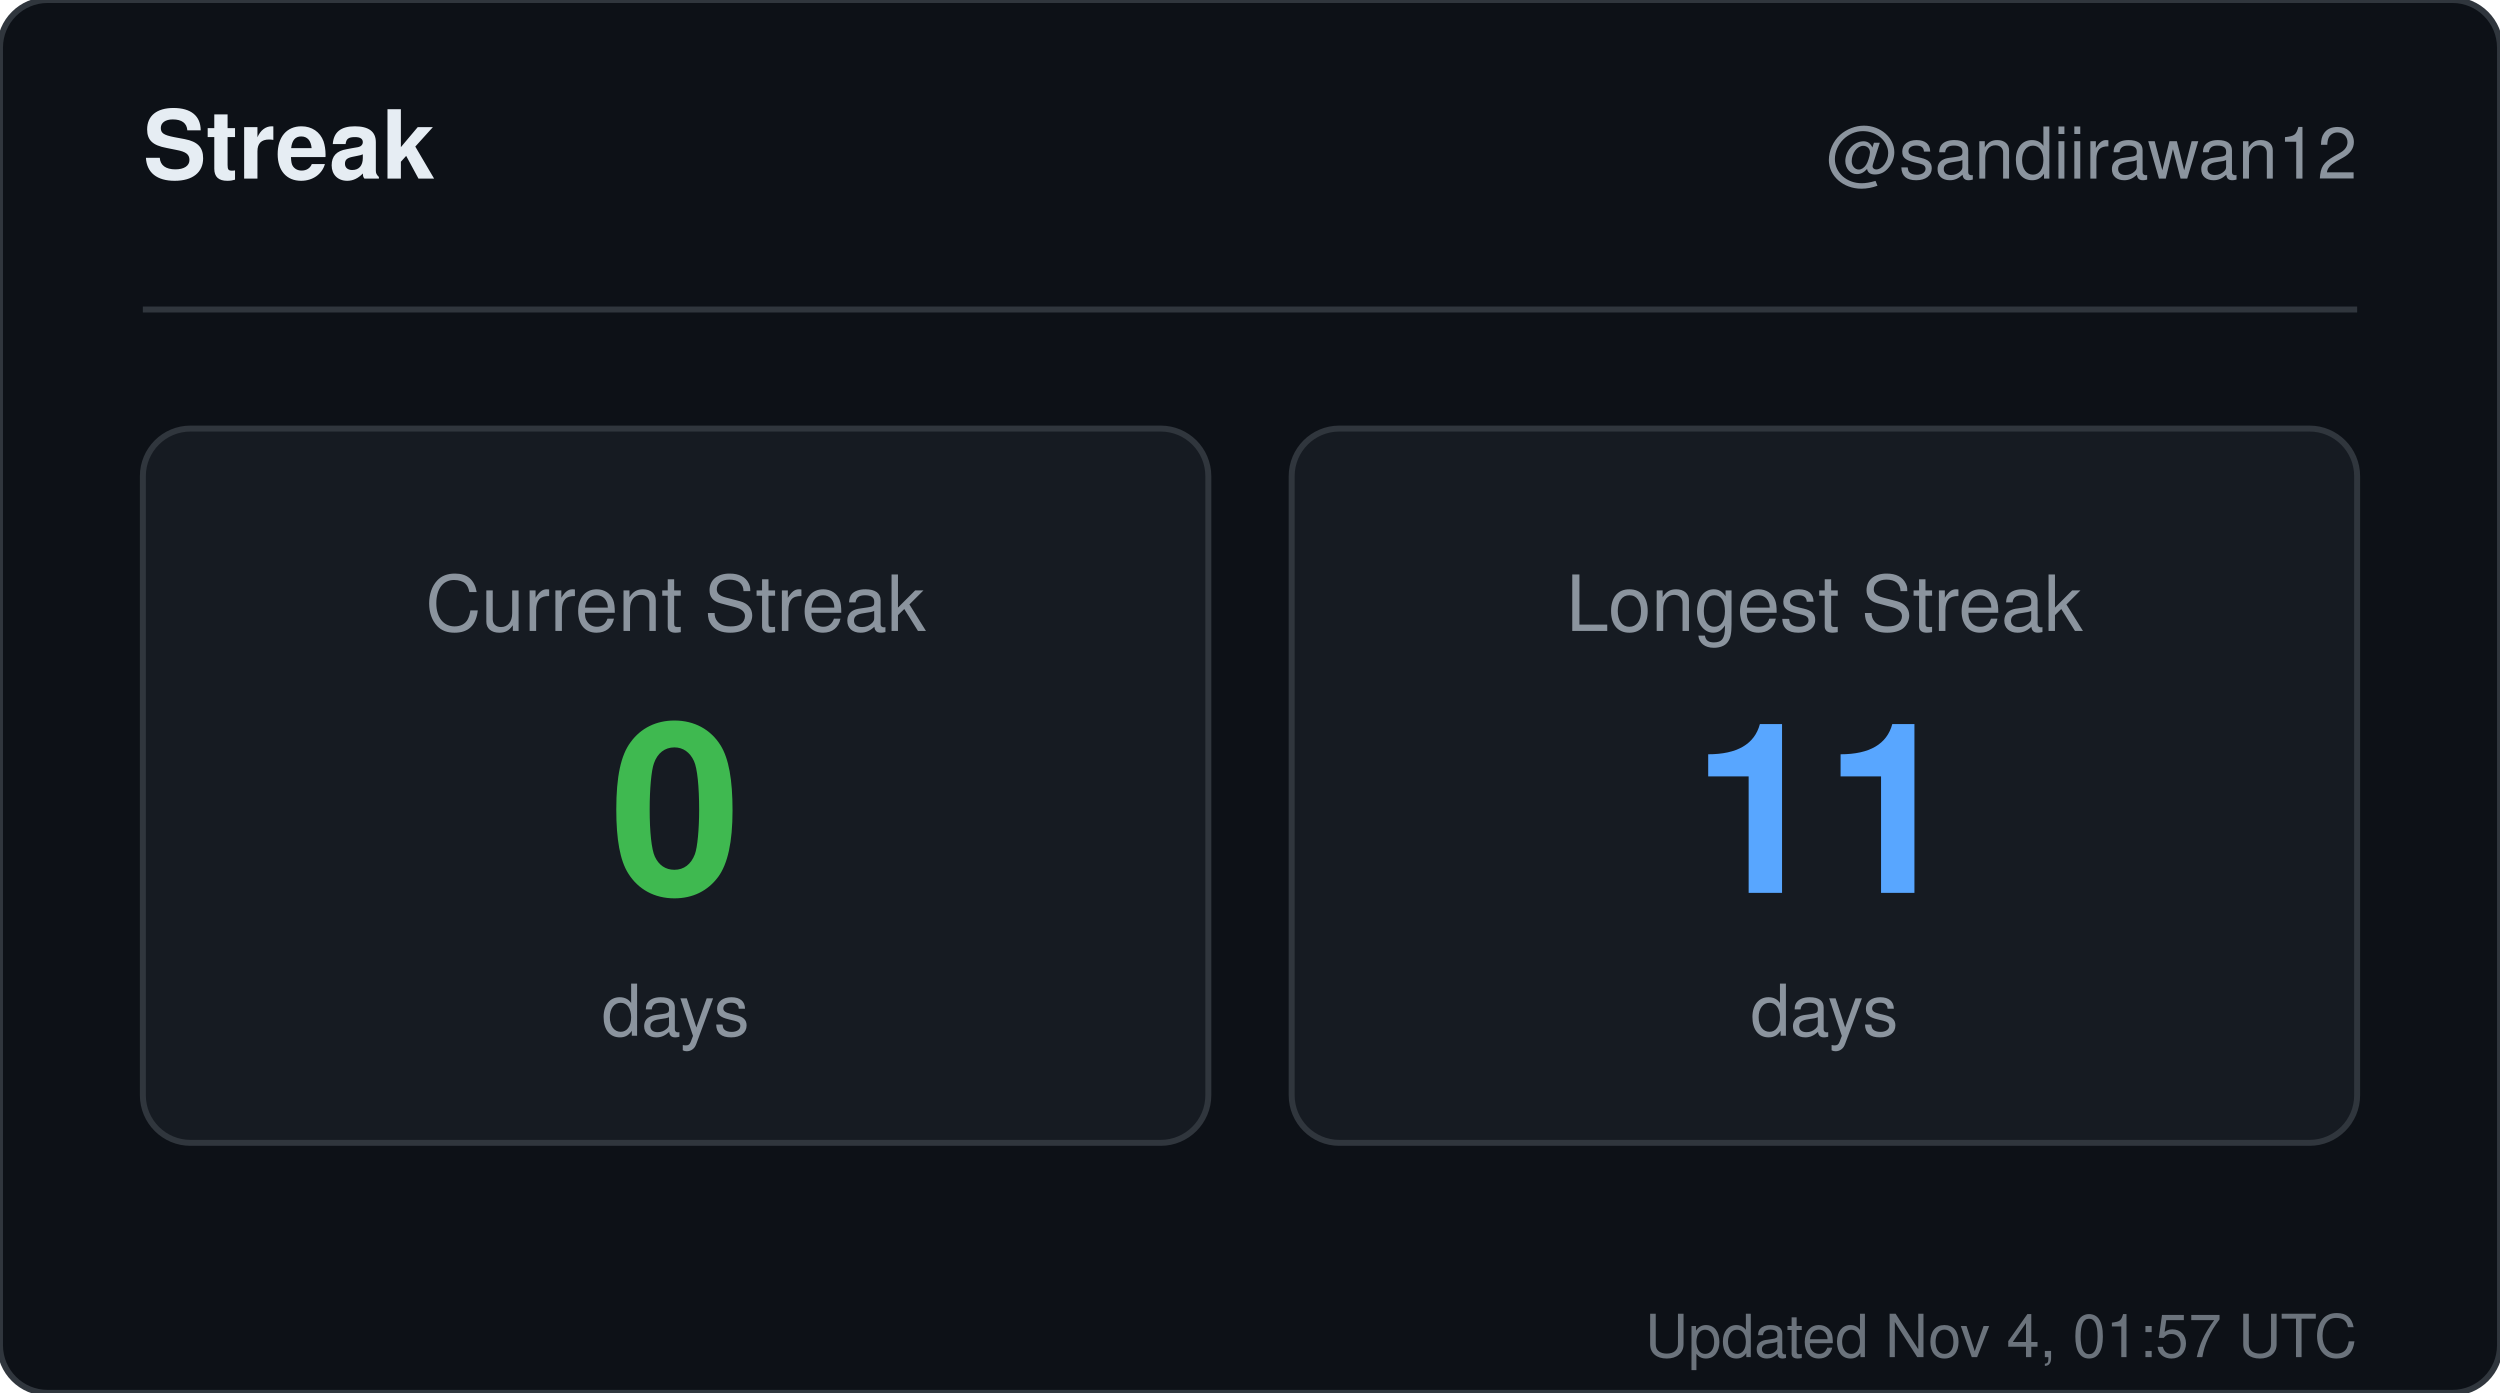
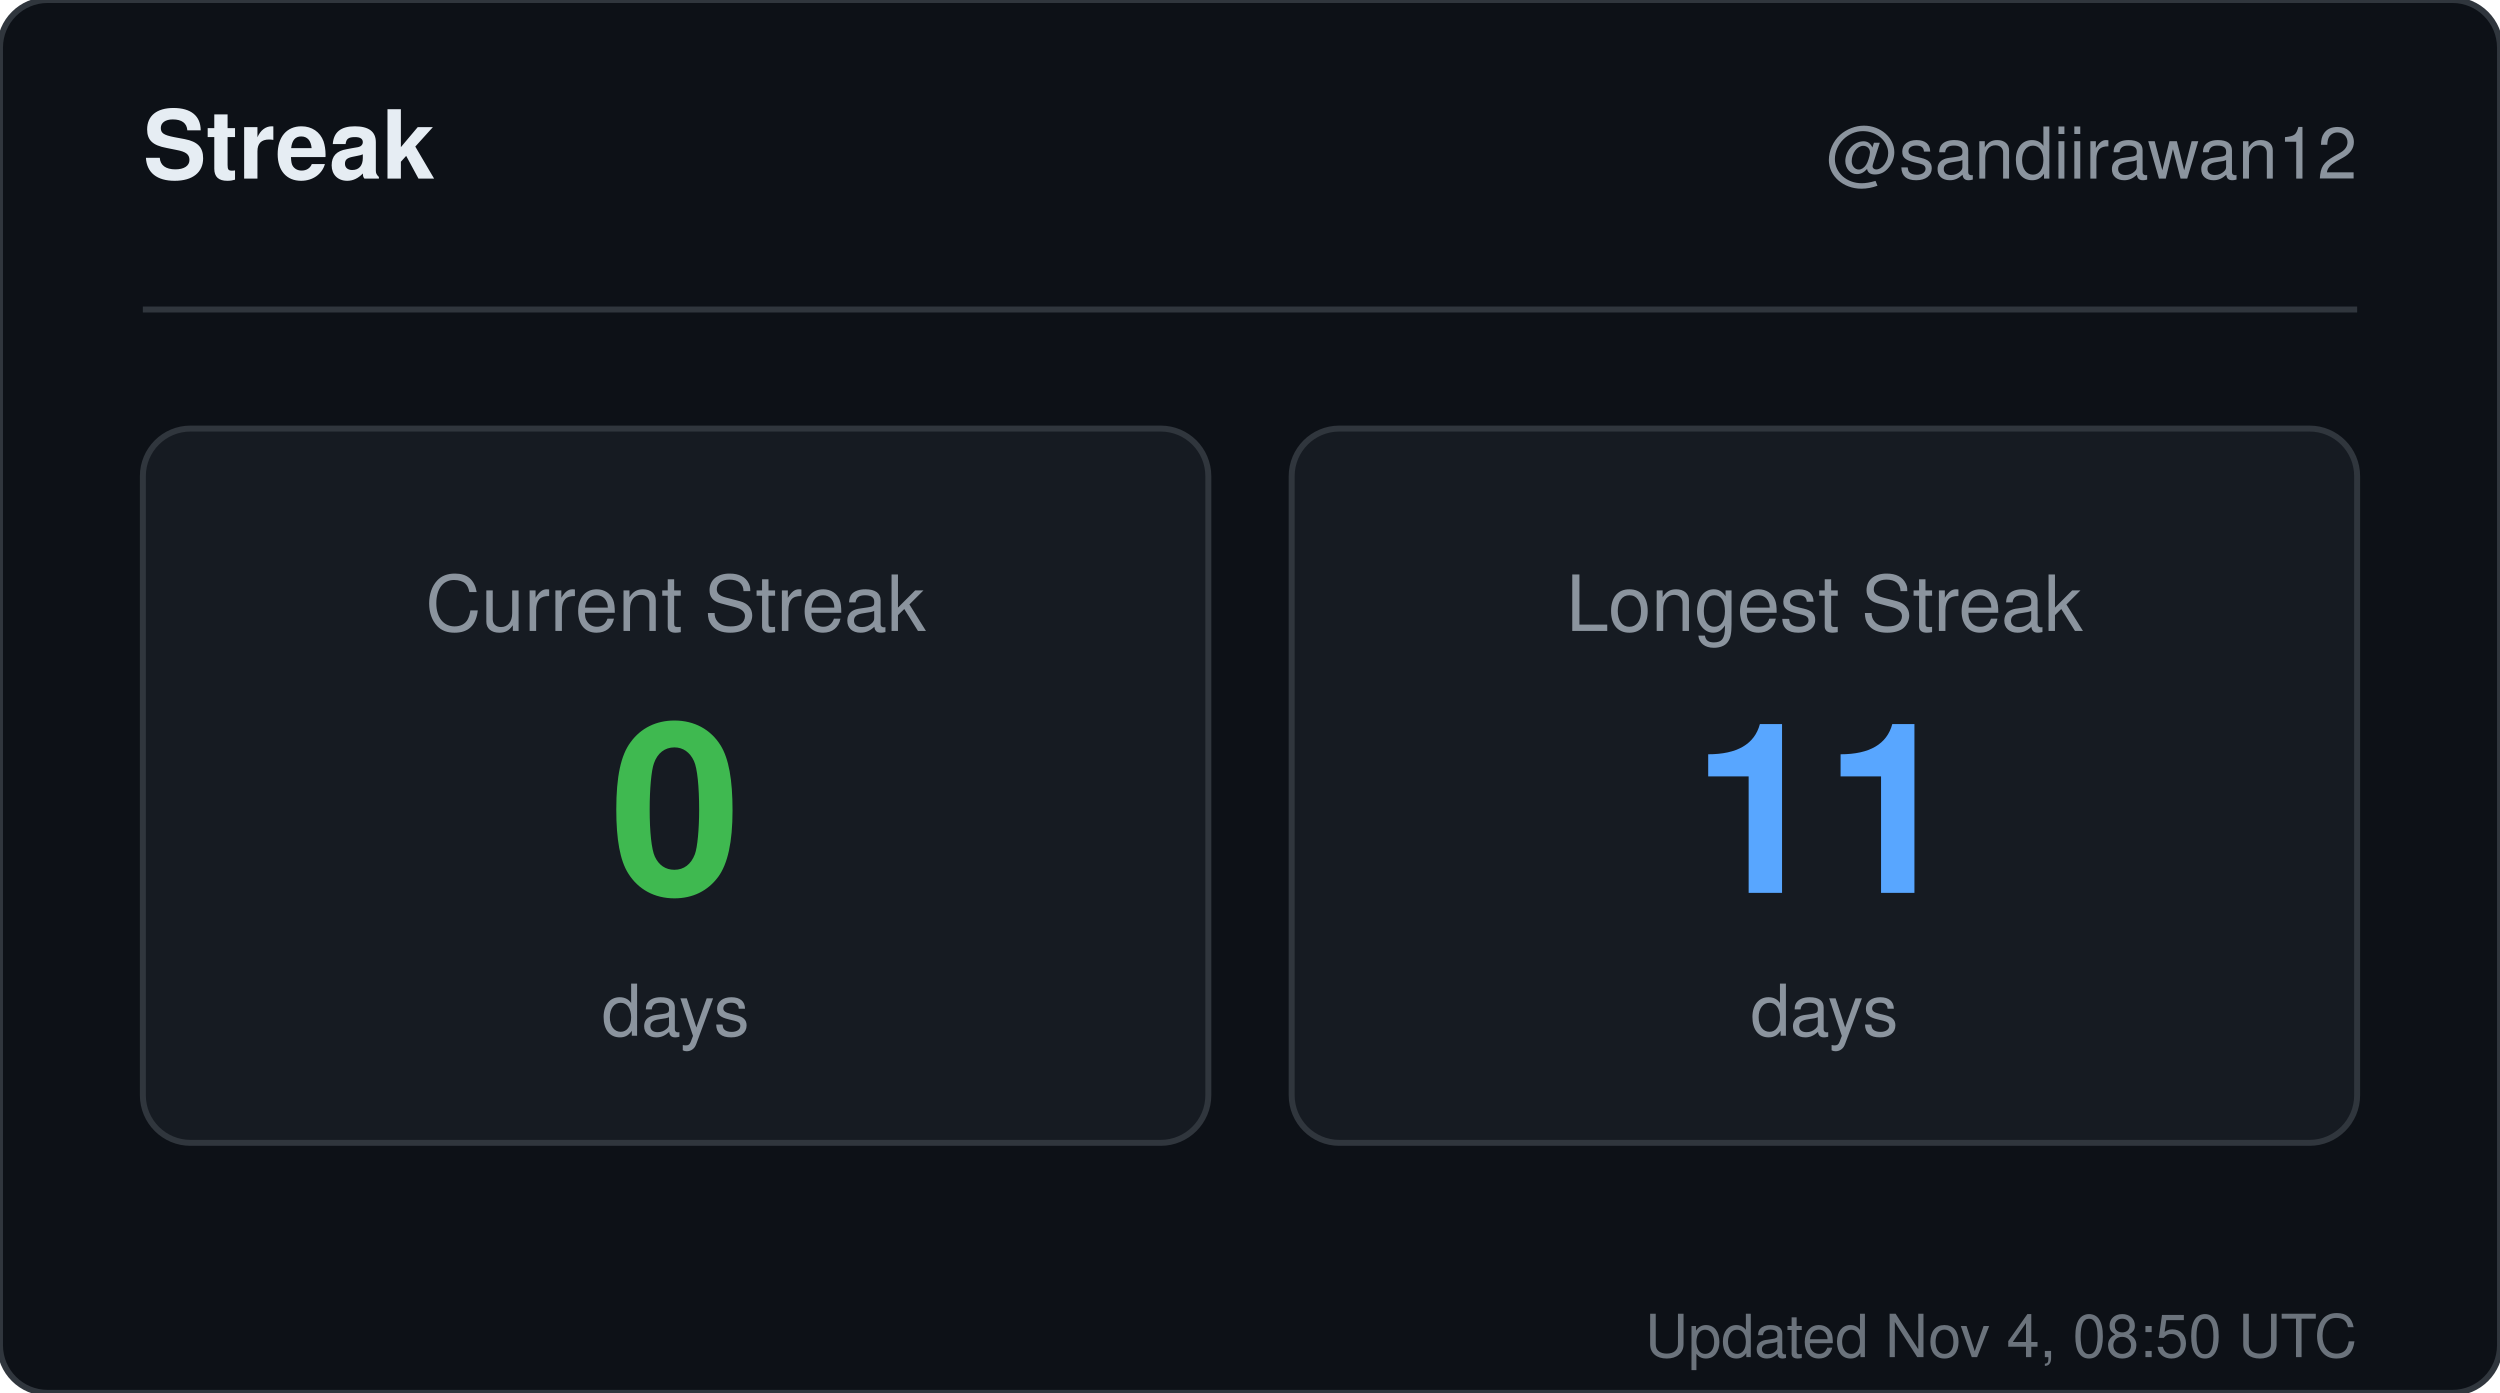
<svg xmlns="http://www.w3.org/2000/svg" width="420" height="234" viewBox="0 0 420 234" role="img" aria-label="Streak for sandiirawan12">
  <rect width="420" height="234" rx="8" fill="#0d1117" stroke="#30363d" />
  <g font-family="-apple-system, BlinkMacSystemFont, Segoe UI, Helvetica, Arial, sans-serif">
    <text x="24" y="30" fill="#e6edf3" font-size="16" font-weight="700">Streak</text>
    <text x="396" y="30" fill="#8b949e" font-size="12" text-anchor="end">@sandiirawan12</text>
    <line x1="24" y1="52" x2="396" y2="52" stroke="#30363d" />
    <rect x="24" y="72" width="179" height="120" rx="8" fill="#161b22" stroke="#30363d" />
    <text x="113.5" y="106" fill="#8b949e" font-size="13" text-anchor="middle">Current Streak</text>
    <text x="113.5" y="150" fill="#3fb950" font-size="40" font-weight="700" text-anchor="middle">0</text>
    <text x="113.5" y="174" fill="#8b949e" font-size="12" text-anchor="middle">days</text>
    <rect x="217" y="72" width="179" height="120" rx="8" fill="#161b22" stroke="#30363d" />
    <text x="306.5" y="106" fill="#8b949e" font-size="13" text-anchor="middle">Longest Streak</text>
    <text x="306.5" y="150" fill="#58a6ff" font-size="40" font-weight="700" text-anchor="middle">11</text>
    <text x="306.5" y="174" fill="#8b949e" font-size="12" text-anchor="middle">days</text>
-     <text x="396" y="228" fill="#8b949e" font-size="10" text-anchor="end" opacity="0.75">Updated Nov 4, 01:57 UTC</text>
+     <text x="396" y="228" fill="#8b949e" font-size="10" text-anchor="end" opacity="0.75">Updated Nov 4, 08:50 UTC</text>
  </g>
</svg>
